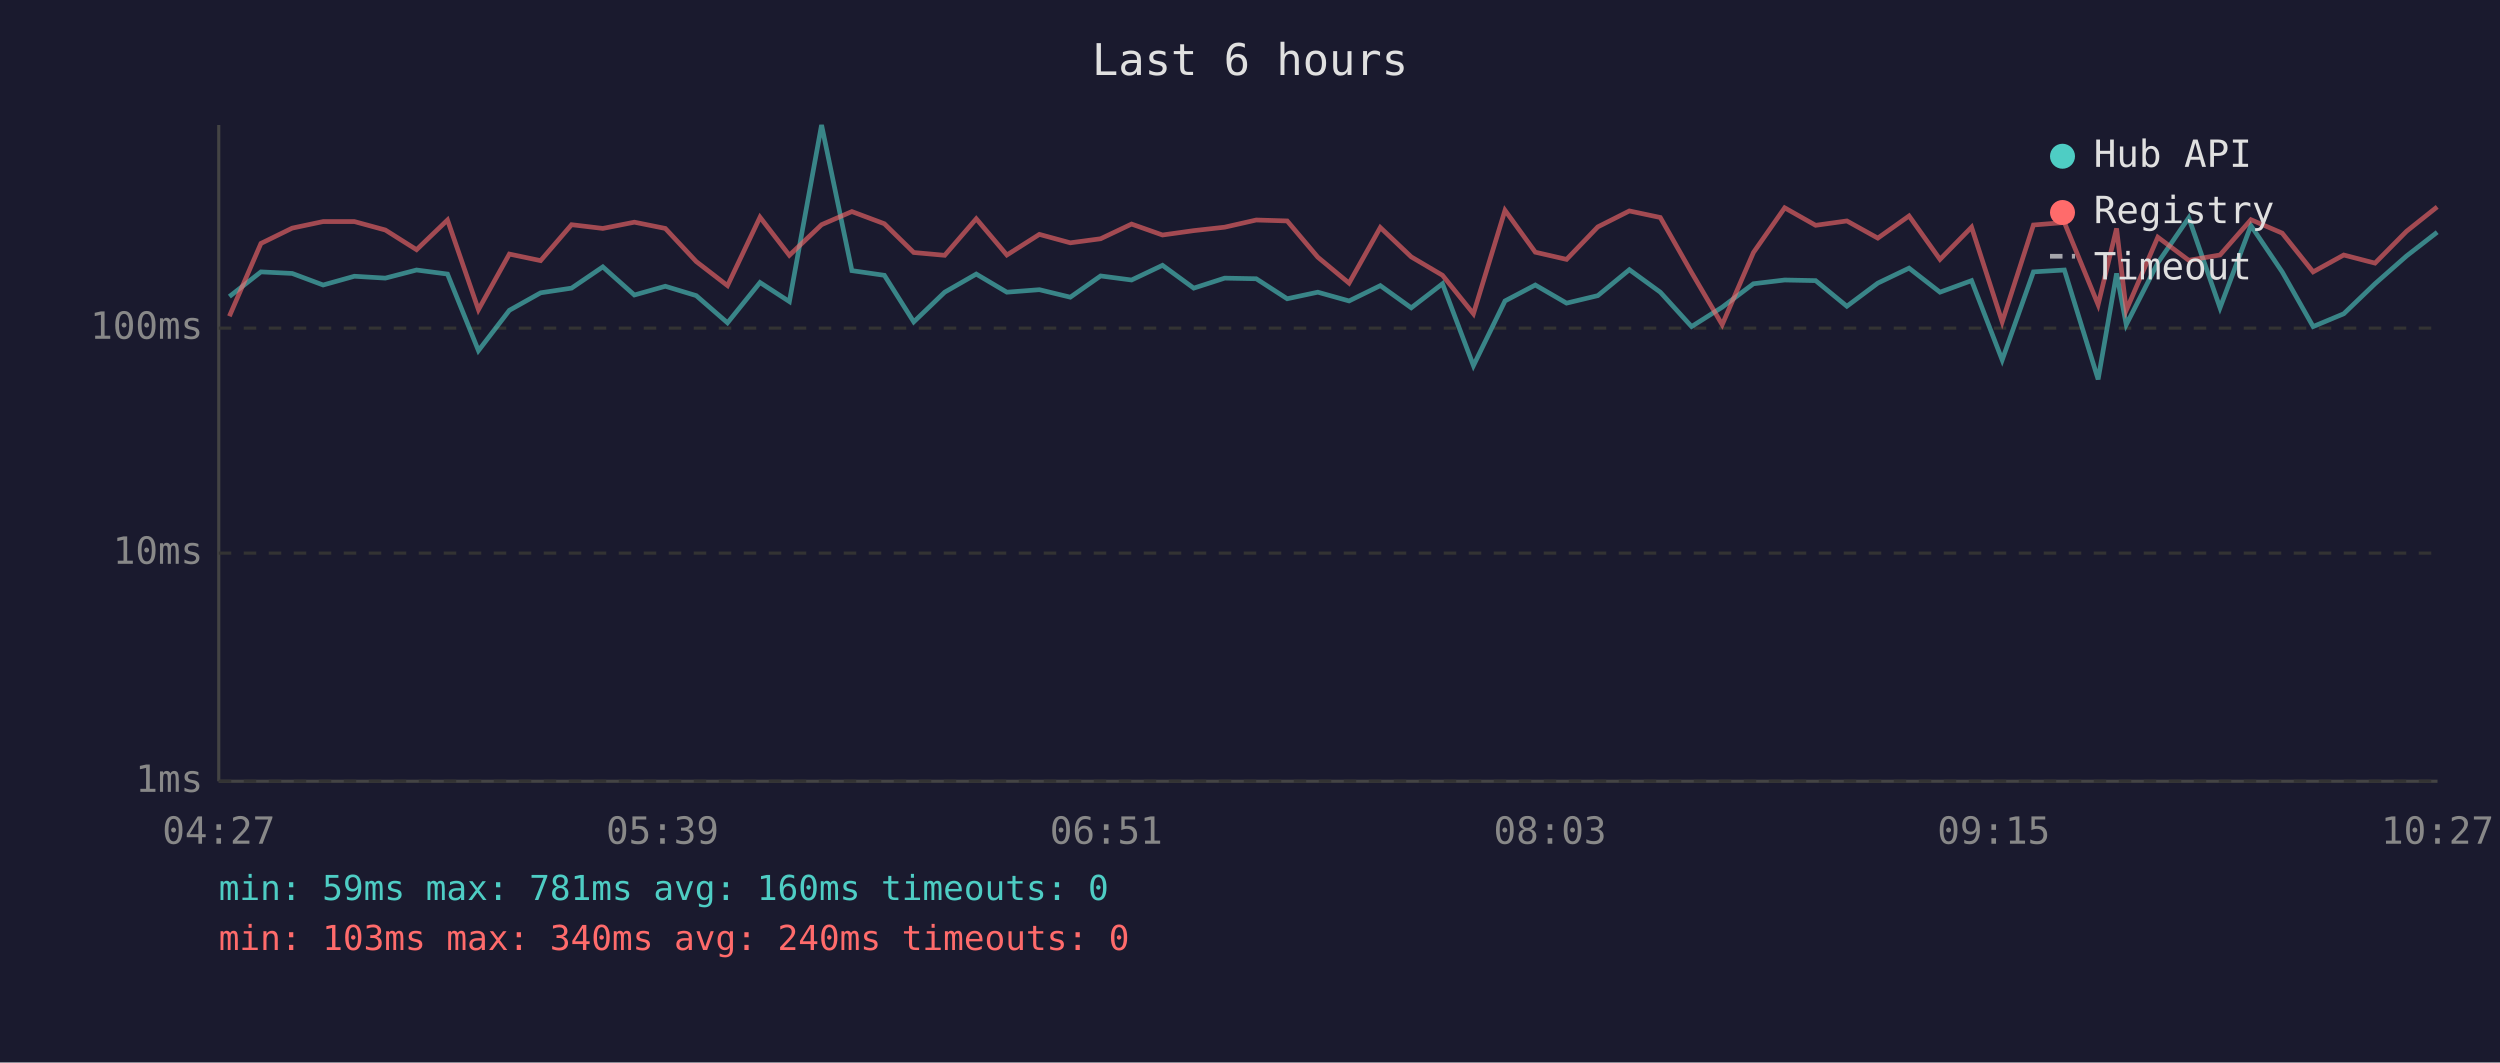
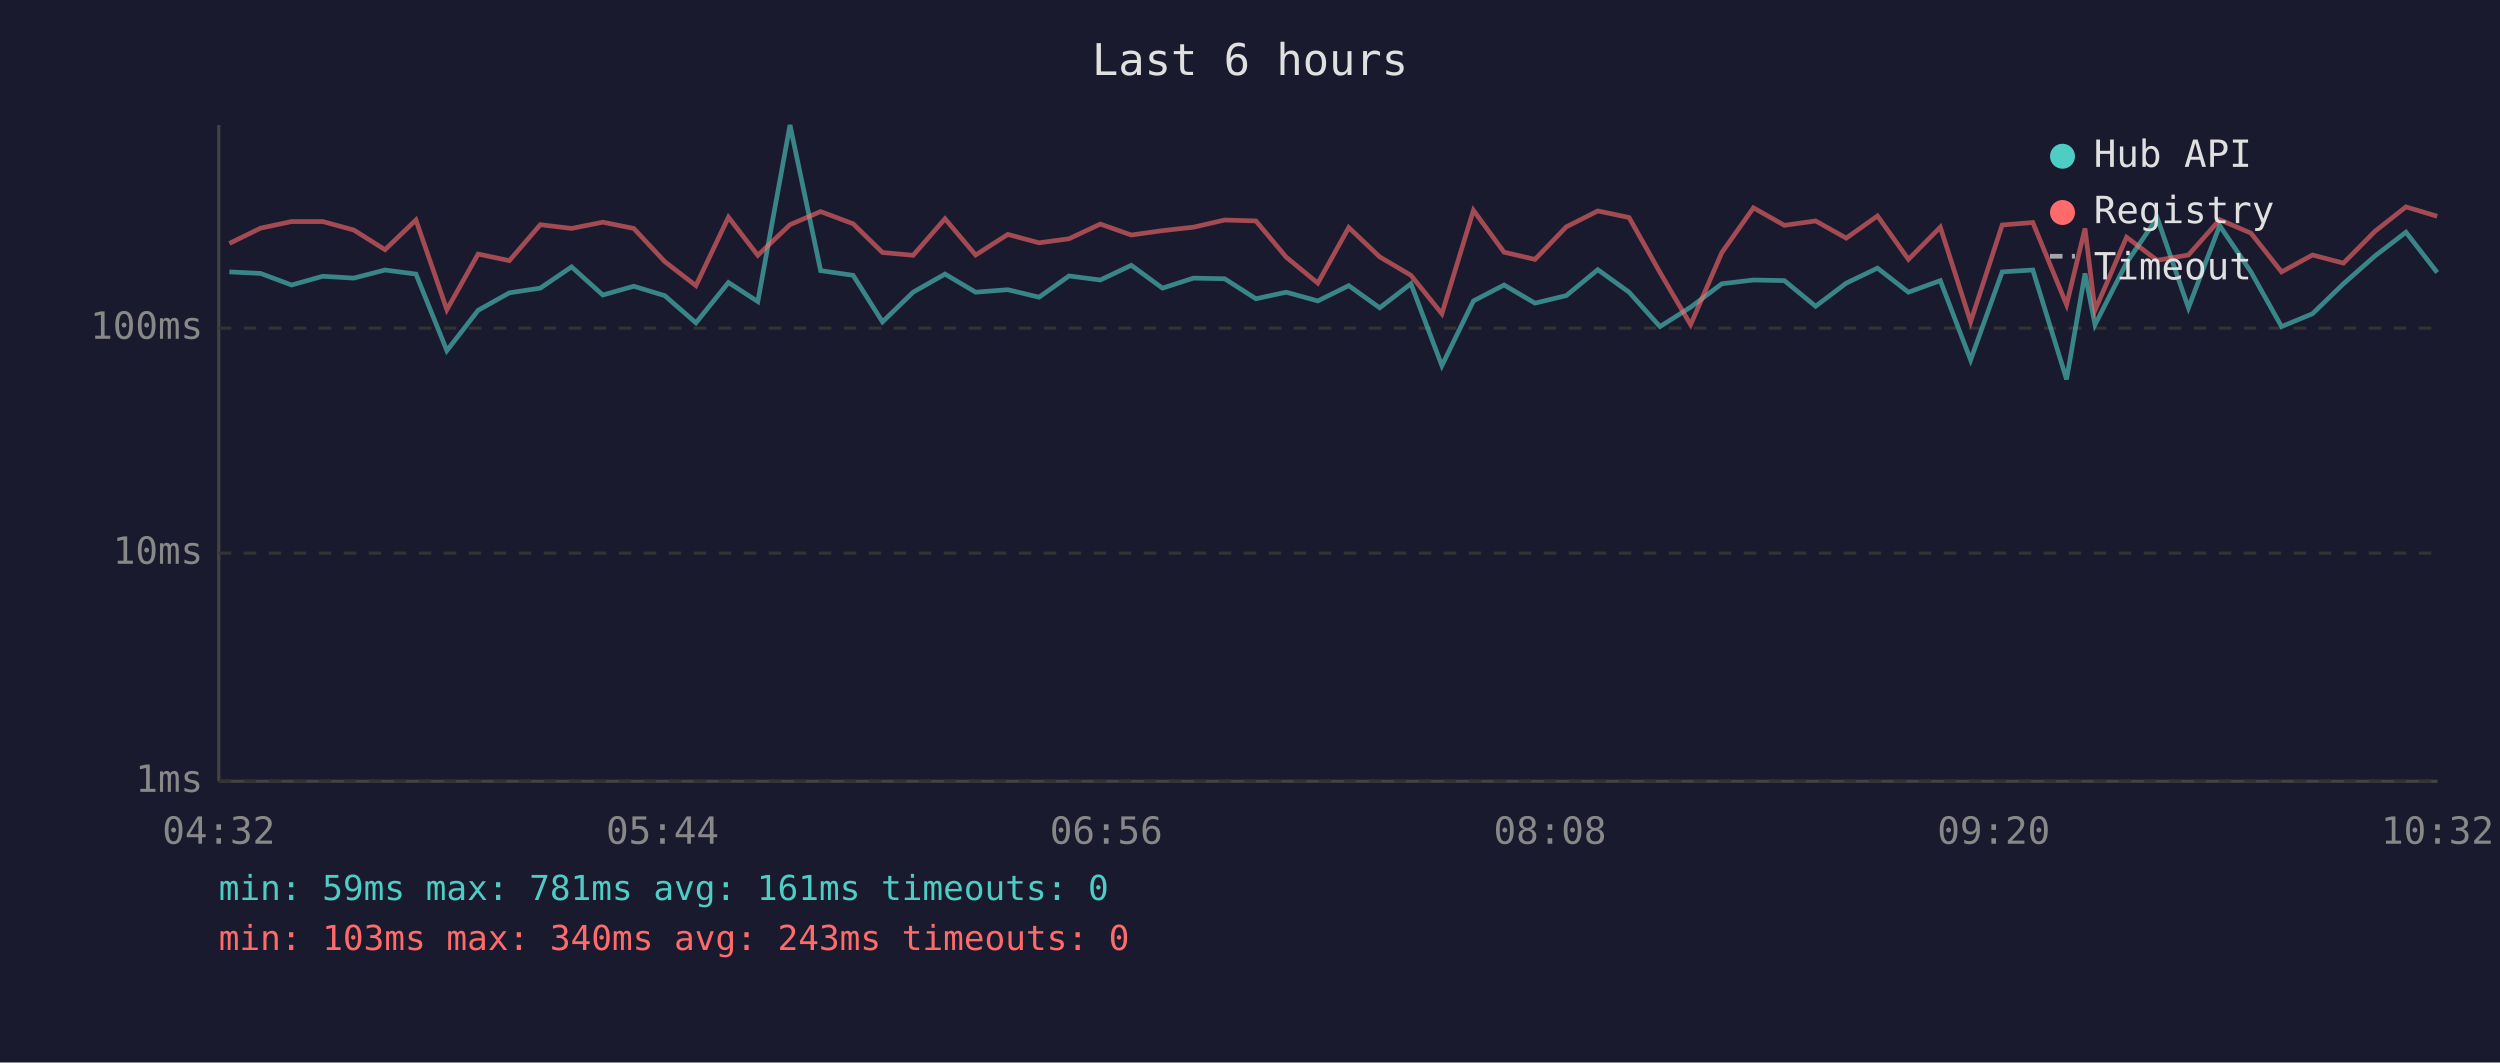
<svg xmlns="http://www.w3.org/2000/svg" viewBox="0 0 800 340" font-family="monospace" font-size="12">
  <rect width="800" height="340" fill="#1a1a2e" />
  <text x="400" y="24" fill="#e0e0e0" font-size="14" text-anchor="middle">Last 6 hours</text>
  <line x1="70" y1="40" x2="70" y2="250" stroke="#444" stroke-width="1" />
  <line x1="70" y1="250" x2="780" y2="250" stroke="#444" stroke-width="1" />
  <line x1="70" y1="250" x2="780" y2="250" stroke="#333" stroke-width="1" stroke-dasharray="4" />
  <text x="65" y="250" fill="#888" text-anchor="end" dominant-baseline="middle">1ms</text>
  <line x1="70" y1="177" x2="780" y2="177" stroke="#333" stroke-width="1" stroke-dasharray="4" />
  <text x="65" y="177" fill="#888" text-anchor="end" dominant-baseline="middle">10ms</text>
  <line x1="70" y1="105" x2="780" y2="105" stroke="#333" stroke-width="1" stroke-dasharray="4" />
  <text x="65" y="105" fill="#888" text-anchor="end" dominant-baseline="middle">100ms</text>
-   <text x="70" y="270" fill="#888" text-anchor="middle">04:27</text>
-   <text x="212" y="270" fill="#888" text-anchor="middle">05:39</text>
-   <text x="354" y="270" fill="#888" text-anchor="middle">06:51</text>
-   <text x="496" y="270" fill="#888" text-anchor="middle">08:03</text>
-   <text x="638" y="270" fill="#888" text-anchor="middle">09:15</text>
-   <text x="780" y="270" fill="#888" text-anchor="middle">10:27</text>
-   <polyline points="73.4,94.9 83.5,87.0 93.5,87.5 103.4,91.2 113.4,88.4 123.3,89.0 133.3,86.4 143.2,87.7 153.1,112.2 163.0,99.3 173.0,93.7 182.9,92.2 192.9,85.4 203.0,94.4 212.9,91.6 222.8,94.6 232.8,103.3 243.2,90.4 252.6,96.5 262.9,40.0 272.6,86.6 283.0,88.1 292.4,103.0 302.3,93.5 312.4,87.7 322.2,93.5 332.6,92.7 342.5,95.1 352.2,88.3 362.1,89.6 372.0,84.9 382.0,92.2 391.9,89.0 402.0,89.2 411.9,95.6 421.7,93.5 431.7,96.3 441.7,91.4 451.6,98.5 461.6,90.8 471.5,117.0 481.6,96.3 491.3,91.2 501.3,97.0 511.3,94.6 521.4,86.3 531.3,93.5 541.3,104.5 551.1,98.3 561.1,90.8 571.1,89.6 581.0,89.8 591.0,98.0 600.9,90.6 610.9,85.8 620.8,93.5 630.9,89.8 640.7,115.2 650.7,87.0 660.6,86.4 671.4,121.4 677.3,87.5 680.4,103.9 690.5,84.1 700.4,69.7 710.4,98.5 720.3,72.2 730.3,87.0 740.2,104.5 750.0,100.4 760.0,90.8 770.1,81.9 779.9,74.3" fill="none" stroke="#4ecdc4" stroke-width="1.5" opacity="0.6" />
-   <polyline points="73.4,101.2 83.5,77.9 93.5,73.0 103.4,70.9 113.4,70.9 123.3,73.6 133.3,79.9 143.2,70.4 153.1,99.1 163.0,81.3 173.0,83.4 182.9,71.9 192.9,73.1 203.0,71.1 212.9,73.1 222.8,83.7 232.8,91.4 243.2,69.5 252.6,81.7 262.9,71.9 272.6,67.7 283.0,71.6 292.4,80.8 302.3,81.7 312.4,70.0 322.2,81.6 332.6,75.0 342.5,77.7 352.2,76.4 362.1,71.7 372.0,75.2 382.0,73.8 391.9,72.7 402.0,70.4 411.9,70.7 421.7,82.3 431.7,90.6 441.7,72.8 451.6,82.2 461.6,88.1 471.5,100.4 481.6,67.3 491.3,80.7 501.3,83.0 511.3,72.6 521.4,67.5 531.3,69.6 541.3,87.2 551.1,103.9 561.1,80.8 571.1,66.5 581.0,72.1 591.0,70.7 600.9,76.2 610.9,69.1 620.8,83.0 630.9,72.7 640.7,103.0 650.7,72.0 660.6,71.2 671.4,97.5 677.3,73.1 680.4,99.3 690.5,75.9 700.4,83.3 710.4,81.6 720.3,70.3 730.3,74.6 740.2,87.0 750.0,81.6 760.0,84.2 770.1,74.0 779.9,66.2" fill="none" stroke="#ff6b6b" stroke-width="1.5" opacity="0.6" />
+   <text x="70" y="270" fill="#888" text-anchor="middle">04:32</text>
+   <text x="212" y="270" fill="#888" text-anchor="middle">05:44</text>
+   <text x="354" y="270" fill="#888" text-anchor="middle">06:56</text>
+   <text x="496" y="270" fill="#888" text-anchor="middle">08:08</text>
+   <text x="638" y="270" fill="#888" text-anchor="middle">09:20</text>
+   <text x="780" y="270" fill="#888" text-anchor="middle">10:32</text>
+   <polyline points="73.4,87.0 83.4,87.5 93.3,91.2 103.3,88.4 113.2,89.0 123.2,86.4 133.1,87.7 143.0,112.2 153.0,99.3 163.0,93.7 172.9,92.2 182.9,85.4 192.9,94.4 202.8,91.6 212.7,94.6 222.7,103.3 233.1,90.4 242.5,96.5 252.8,40.0 262.6,86.6 273.0,88.1 282.4,103.0 292.2,93.5 302.4,87.7 312.2,93.5 322.5,92.7 332.5,95.1 342.1,88.3 352.1,89.6 362.0,84.9 372.0,92.2 381.9,89.0 391.9,89.2 401.9,95.6 411.6,93.5 421.7,96.3 431.6,91.4 441.5,98.5 451.5,90.8 461.4,117.0 471.5,96.3 481.3,91.2 491.2,97.0 501.2,94.6 511.3,86.3 521.3,93.5 531.2,104.5 541.0,98.3 551.0,90.8 561.1,89.6 571.0,89.8 581.0,98.0 590.8,90.6 600.8,85.8 610.7,93.5 620.9,89.8 630.6,115.2 640.7,87.0 650.5,86.4 661.3,121.4 667.2,87.5 670.4,103.9 680.5,84.1 690.3,69.7 700.3,98.5 710.3,72.2 720.3,87.0 730.1,104.5 740.0,100.4 749.9,90.8 760.0,81.9 769.9,74.3 779.9,87.2" fill="none" stroke="#4ecdc4" stroke-width="1.5" opacity="0.6" />
+   <polyline points="73.4,77.9 83.4,73.0 93.3,70.9 103.3,70.9 113.2,73.6 123.2,79.9 133.1,70.4 143.0,99.1 153.0,81.3 163.0,83.4 172.9,71.9 182.9,73.1 192.9,71.1 202.8,73.1 212.7,83.7 222.7,91.4 233.1,69.5 242.5,81.7 252.8,71.9 262.6,67.7 273.0,71.6 282.4,80.8 292.2,81.7 302.4,70.0 312.2,81.6 322.5,75.0 332.5,77.7 342.1,76.4 352.1,71.7 362.0,75.2 372.0,73.8 381.9,72.7 391.9,70.4 401.9,70.7 411.6,82.3 421.7,90.6 431.6,72.8 441.5,82.2 451.5,88.1 461.4,100.4 471.5,67.3 481.3,80.7 491.2,83.0 501.2,72.6 511.3,67.5 521.3,69.6 531.2,87.2 541.0,103.9 551.0,80.8 561.1,66.5 571.0,72.1 581.0,70.7 590.8,76.2 600.8,69.1 610.7,83.0 620.9,72.7 630.6,103.0 640.7,72.0 650.5,71.2 661.3,97.5 667.2,73.1 670.4,99.3 680.5,75.9 690.3,83.3 700.3,81.6 710.3,70.3 720.3,74.6 730.1,87.0 740.0,81.6 749.9,84.2 760.0,74.0 769.9,66.2 779.9,69.2" fill="none" stroke="#ff6b6b" stroke-width="1.5" opacity="0.6" />
  <circle cx="660" cy="50" r="4" fill="#4ecdc4" />
  <text x="670" y="50" fill="#e0e0e0" dominant-baseline="middle">Hub API</text>
  <circle cx="660" cy="68" r="4" fill="#ff6b6b" />
  <text x="670" y="68" fill="#e0e0e0" dominant-baseline="middle">Registry</text>
  <line x1="656" y1="82" x2="664" y2="82" stroke="#e0e0e0" stroke-width="1.5" stroke-dasharray="4,3" opacity="0.7" />
  <text x="670" y="86" fill="#e0e0e0" dominant-baseline="middle">Timeout</text>
-   <text x="70" y="288" fill="#4ecdc4" font-size="11">min: 59ms  max: 781ms  avg: 160ms  timeouts: 0</text>
-   <text x="70" y="304" fill="#ff6b6b" font-size="11">min: 103ms  max: 340ms  avg: 240ms  timeouts: 0</text>
+   <text x="70" y="288" fill="#4ecdc4" font-size="11">min: 59ms  max: 781ms  avg: 161ms  timeouts: 0</text>
+   <text x="70" y="304" fill="#ff6b6b" font-size="11">min: 103ms  max: 340ms  avg: 243ms  timeouts: 0</text>
</svg>
